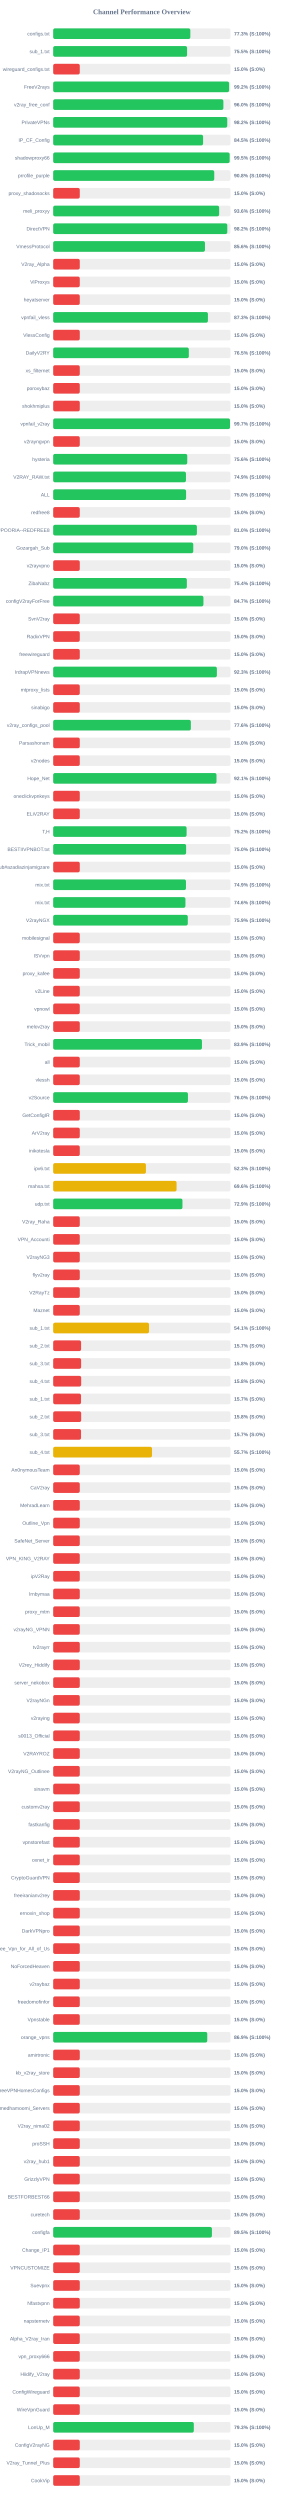
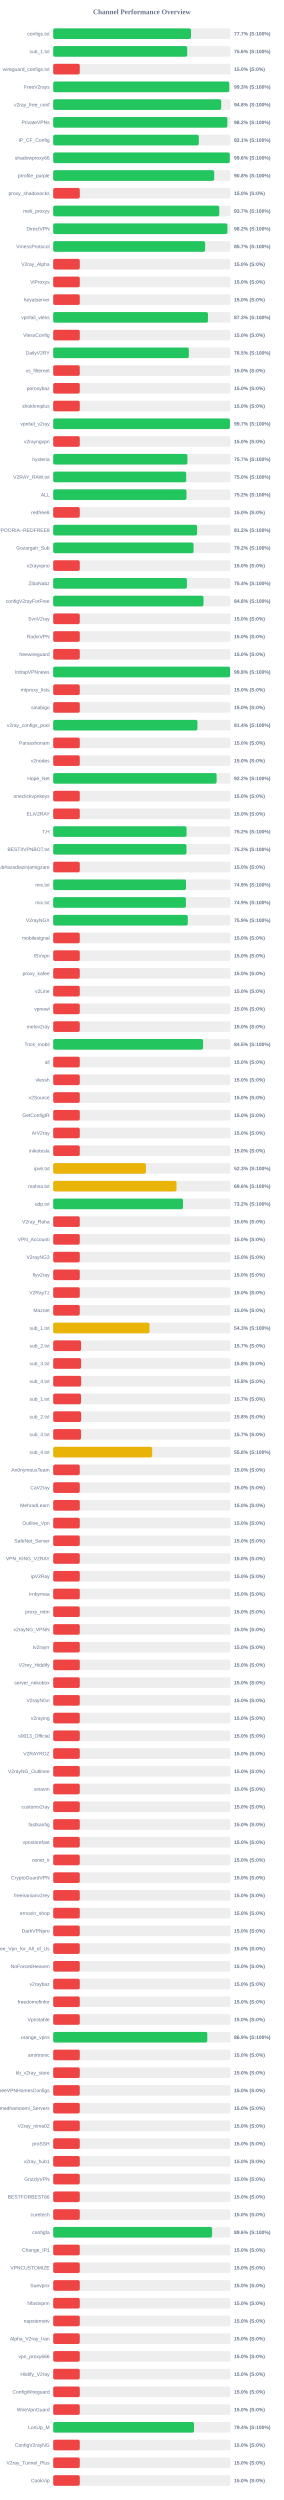
<svg xmlns="http://www.w3.org/2000/svg" width="800" height="7050" version="1.1">
  <style>
        .row { font: 14px Arial; fill: #64748b; }
        .score { font: bold 14px Arial; fill: #64748b; }
    </style>
  <text x="400" y="40" text-anchor="middle" font-size="20px" font-weight="bold" fill="#64748b">Channel Performance Overview</text>
  <rect x="150" y="80" width="500" height="30" fill="#eee" rx="5" />
-   <rect x="150" y="80" width="386.7" height="30" fill="#22c55e" rx="5" />
+   <rect x="150" y="80" width="388.6" height="30" fill="#22c55e" rx="5" />
  <text x="140" y="100" text-anchor="end" class="row">configs.txt</text>
-   <text x="660" y="100" text-anchor="start" class="score">77.3% (S:100%)</text>
+   <text x="660" y="100" text-anchor="start" class="score">77.7% (S:100%)</text>
  <rect x="150" y="130" width="500" height="30" fill="#eee" rx="5" />
-   <rect x="150" y="130" width="377.6" height="30" fill="#22c55e" rx="5" />
+   <rect x="150" y="130" width="378.0" height="30" fill="#22c55e" rx="5" />
  <text x="140" y="150" text-anchor="end" class="row">sub_1.txt</text>
-   <text x="660" y="150" text-anchor="start" class="score">75.5% (S:100%)</text>
+   <text x="660" y="150" text-anchor="start" class="score">75.6% (S:100%)</text>
  <rect x="150" y="180" width="500" height="30" fill="#eee" rx="5" />
  <rect x="150" y="180" width="75.0" height="30" fill="#ef4444" rx="5" />
  <text x="140" y="200" text-anchor="end" class="row">wireguard_configs.txt</text>
  <text x="660" y="200" text-anchor="start" class="score">15.0% (S:0%)</text>
  <rect x="150" y="230" width="500" height="30" fill="#eee" rx="5" />
-   <rect x="150" y="230" width="496.05" height="30" fill="#22c55e" rx="5" />
+   <rect x="150" y="230" width="496.5" height="30" fill="#22c55e" rx="5" />
  <text x="140" y="250" text-anchor="end" class="row">FreeV2rays</text>
-   <text x="660" y="250" text-anchor="start" class="score">99.2% (S:100%)</text>
+   <text x="660" y="250" text-anchor="start" class="score">99.3% (S:100%)</text>
  <rect x="150" y="280" width="500" height="30" fill="#eee" rx="5" />
-   <rect x="150" y="280" width="479.95" height="30" fill="#22c55e" rx="5" />
+   <rect x="150" y="280" width="473.8" height="30" fill="#22c55e" rx="5" />
  <text x="140" y="300" text-anchor="end" class="row">v2ray_free_conf</text>
-   <text x="660" y="300" text-anchor="start" class="score">96.0% (S:100%)</text>
+   <text x="660" y="300" text-anchor="start" class="score">94.8% (S:100%)</text>
  <rect x="150" y="330" width="500" height="30" fill="#eee" rx="5" />
-   <rect x="150" y="330" width="490.85" height="30" fill="#22c55e" rx="5" />
+   <rect x="150" y="330" width="491.15" height="30" fill="#22c55e" rx="5" />
  <text x="140" y="350" text-anchor="end" class="row">PrivateVPNs</text>
  <text x="660" y="350" text-anchor="start" class="score">98.2% (S:100%)</text>
  <rect x="150" y="380" width="500" height="30" fill="#eee" rx="5" />
-   <rect x="150" y="380" width="422.75" height="30" fill="#22c55e" rx="5" />
+   <rect x="150" y="380" width="410.7" height="30" fill="#22c55e" rx="5" />
  <text x="140" y="400" text-anchor="end" class="row">IP_CF_Config</text>
-   <text x="660" y="400" text-anchor="start" class="score">84.5% (S:100%)</text>
+   <text x="660" y="400" text-anchor="start" class="score">82.1% (S:100%)</text>
  <rect x="150" y="430" width="500" height="30" fill="#eee" rx="5" />
-   <rect x="150" y="430" width="497.6" height="30" fill="#22c55e" rx="5" />
+   <rect x="150" y="430" width="498.1" height="30" fill="#22c55e" rx="5" />
  <text x="140" y="450" text-anchor="end" class="row">shadowproxy66</text>
-   <text x="660" y="450" text-anchor="start" class="score">99.5% (S:100%)</text>
+   <text x="660" y="450" text-anchor="start" class="score">99.6% (S:100%)</text>
  <rect x="150" y="480" width="500" height="30" fill="#eee" rx="5" />
-   <rect x="150" y="480" width="454.2" height="30" fill="#22c55e" rx="5" />
+   <rect x="150" y="480" width="454.05" height="30" fill="#22c55e" rx="5" />
  <text x="140" y="500" text-anchor="end" class="row">prrofile_purple</text>
  <text x="660" y="500" text-anchor="start" class="score">90.8% (S:100%)</text>
  <rect x="150" y="530" width="500" height="30" fill="#eee" rx="5" />
  <rect x="150" y="530" width="75.0" height="30" fill="#ef4444" rx="5" />
  <text x="140" y="550" text-anchor="end" class="row">proxy_shadosocks</text>
  <text x="660" y="550" text-anchor="start" class="score">15.0% (S:0%)</text>
  <rect x="150" y="580" width="500" height="30" fill="#eee" rx="5" />
-   <rect x="150" y="580" width="468.0" height="30" fill="#22c55e" rx="5" />
+   <rect x="150" y="580" width="468.35" height="30" fill="#22c55e" rx="5" />
  <text x="140" y="600" text-anchor="end" class="row">meli_proxyy</text>
-   <text x="660" y="600" text-anchor="start" class="score">93.6% (S:100%)</text>
+   <text x="660" y="600" text-anchor="start" class="score">93.7% (S:100%)</text>
  <rect x="150" y="630" width="500" height="30" fill="#eee" rx="5" />
-   <rect x="150" y="630" width="490.95" height="30" fill="#22c55e" rx="5" />
+   <rect x="150" y="630" width="491.2" height="30" fill="#22c55e" rx="5" />
  <text x="140" y="650" text-anchor="end" class="row">DirectVPN</text>
  <text x="660" y="650" text-anchor="start" class="score">98.2% (S:100%)</text>
  <rect x="150" y="680" width="500" height="30" fill="#eee" rx="5" />
-   <rect x="150" y="680" width="428.0" height="30" fill="#22c55e" rx="5" />
+   <rect x="150" y="680" width="428.45" height="30" fill="#22c55e" rx="5" />
  <text x="140" y="700" text-anchor="end" class="row">VmessProtocol</text>
-   <text x="660" y="700" text-anchor="start" class="score">85.6% (S:100%)</text>
+   <text x="660" y="700" text-anchor="start" class="score">85.7% (S:100%)</text>
  <rect x="150" y="730" width="500" height="30" fill="#eee" rx="5" />
  <rect x="150" y="730" width="75.0" height="30" fill="#ef4444" rx="5" />
  <text x="140" y="750" text-anchor="end" class="row">V2ray_Alpha</text>
  <text x="660" y="750" text-anchor="start" class="score">15.0% (S:0%)</text>
  <rect x="150" y="780" width="500" height="30" fill="#eee" rx="5" />
  <rect x="150" y="780" width="75.0" height="30" fill="#ef4444" rx="5" />
  <text x="140" y="800" text-anchor="end" class="row">ViProxys</text>
  <text x="660" y="800" text-anchor="start" class="score">15.0% (S:0%)</text>
  <rect x="150" y="830" width="500" height="30" fill="#eee" rx="5" />
  <rect x="150" y="830" width="75.0" height="30" fill="#ef4444" rx="5" />
  <text x="140" y="850" text-anchor="end" class="row">heyatserver</text>
  <text x="660" y="850" text-anchor="start" class="score">15.0% (S:0%)</text>
  <rect x="150" y="880" width="500" height="30" fill="#eee" rx="5" />
-   <rect x="150" y="880" width="436.3" height="30" fill="#22c55e" rx="5" />
+   <rect x="150" y="880" width="436.45" height="30" fill="#22c55e" rx="5" />
  <text x="140" y="900" text-anchor="end" class="row">vpnfail_vless</text>
  <text x="660" y="900" text-anchor="start" class="score">87.3% (S:100%)</text>
  <rect x="150" y="930" width="500" height="30" fill="#eee" rx="5" />
  <rect x="150" y="930" width="75.0" height="30" fill="#ef4444" rx="5" />
  <text x="140" y="950" text-anchor="end" class="row">VlessConfig</text>
  <text x="660" y="950" text-anchor="start" class="score">15.0% (S:0%)</text>
  <rect x="150" y="980" width="500" height="30" fill="#eee" rx="5" />
-   <rect x="150" y="980" width="382.5" height="30" fill="#22c55e" rx="5" />
+   <rect x="150" y="980" width="382.55" height="30" fill="#22c55e" rx="5" />
  <text x="140" y="1000" text-anchor="end" class="row">DailyV2RY</text>
  <text x="660" y="1000" text-anchor="start" class="score">76.5% (S:100%)</text>
  <rect x="150" y="1030" width="500" height="30" fill="#eee" rx="5" />
  <rect x="150" y="1030" width="75.0" height="30" fill="#ef4444" rx="5" />
  <text x="140" y="1050" text-anchor="end" class="row">xs_filternet</text>
  <text x="660" y="1050" text-anchor="start" class="score">15.0% (S:0%)</text>
  <rect x="150" y="1080" width="500" height="30" fill="#eee" rx="5" />
  <rect x="150" y="1080" width="75.0" height="30" fill="#ef4444" rx="5" />
  <text x="140" y="1100" text-anchor="end" class="row">poroxybaz</text>
  <text x="660" y="1100" text-anchor="start" class="score">15.0% (S:0%)</text>
  <rect x="150" y="1130" width="500" height="30" fill="#eee" rx="5" />
  <rect x="150" y="1130" width="75.0" height="30" fill="#ef4444" rx="5" />
  <text x="140" y="1150" text-anchor="end" class="row">shokhmiplus</text>
  <text x="660" y="1150" text-anchor="start" class="score">15.0% (S:0%)</text>
  <rect x="150" y="1180" width="500" height="30" fill="#eee" rx="5" />
-   <rect x="150" y="1180" width="498.6" height="30" fill="#22c55e" rx="5" />
+   <rect x="150" y="1180" width="498.3" height="30" fill="#22c55e" rx="5" />
  <text x="140" y="1200" text-anchor="end" class="row">vpnfail_v2ray</text>
  <text x="660" y="1200" text-anchor="start" class="score">99.7% (S:100%)</text>
  <rect x="150" y="1230" width="500" height="30" fill="#eee" rx="5" />
  <rect x="150" y="1230" width="75.0" height="30" fill="#ef4444" rx="5" />
  <text x="140" y="1250" text-anchor="end" class="row">v2rayngvpn</text>
  <text x="660" y="1250" text-anchor="start" class="score">15.0% (S:0%)</text>
  <rect x="150" y="1280" width="500" height="30" fill="#eee" rx="5" />
-   <rect x="150" y="1280" width="378.05" height="30" fill="#22c55e" rx="5" />
+   <rect x="150" y="1280" width="378.5" height="30" fill="#22c55e" rx="5" />
  <text x="140" y="1300" text-anchor="end" class="row">hysteria</text>
-   <text x="660" y="1300" text-anchor="start" class="score">75.6% (S:100%)</text>
+   <text x="660" y="1300" text-anchor="start" class="score">75.7% (S:100%)</text>
  <rect x="150" y="1330" width="500" height="30" fill="#eee" rx="5" />
-   <rect x="150" y="1330" width="374.4" height="30" fill="#22c55e" rx="5" />
+   <rect x="150" y="1330" width="375.15" height="30" fill="#22c55e" rx="5" />
  <text x="140" y="1350" text-anchor="end" class="row">V2RAY_RAW.txt</text>
-   <text x="660" y="1350" text-anchor="start" class="score">74.9% (S:100%)</text>
+   <text x="660" y="1350" text-anchor="start" class="score">75.0% (S:100%)</text>
  <rect x="150" y="1380" width="500" height="30" fill="#eee" rx="5" />
-   <rect x="150" y="1380" width="374.75" height="30" fill="#22c55e" rx="5" />
+   <rect x="150" y="1380" width="375.9" height="30" fill="#22c55e" rx="5" />
  <text x="140" y="1400" text-anchor="end" class="row">ALL</text>
-   <text x="660" y="1400" text-anchor="start" class="score">75.0% (S:100%)</text>
+   <text x="660" y="1400" text-anchor="start" class="score">75.2% (S:100%)</text>
  <rect x="150" y="1430" width="500" height="30" fill="#eee" rx="5" />
  <rect x="150" y="1430" width="75.0" height="30" fill="#ef4444" rx="5" />
  <text x="140" y="1450" text-anchor="end" class="row">redfree8</text>
  <text x="660" y="1450" text-anchor="start" class="score">15.0% (S:0%)</text>
  <rect x="150" y="1480" width="500" height="30" fill="#eee" rx="5" />
-   <rect x="150" y="1480" width="405.25" height="30" fill="#22c55e" rx="5" />
+   <rect x="150" y="1480" width="405.8" height="30" fill="#22c55e" rx="5" />
  <text x="140" y="1500" text-anchor="end" class="row">POORIA--REDFREE8.txt#POORIA--REDFREE8</text>
-   <text x="660" y="1500" text-anchor="start" class="score">81.0% (S:100%)</text>
+   <text x="660" y="1500" text-anchor="start" class="score">81.2% (S:100%)</text>
  <rect x="150" y="1530" width="500" height="30" fill="#eee" rx="5" />
-   <rect x="150" y="1530" width="395.0" height="30" fill="#22c55e" rx="5" />
+   <rect x="150" y="1530" width="395.8" height="30" fill="#22c55e" rx="5" />
  <text x="140" y="1550" text-anchor="end" class="row">Gozargah_Sub</text>
-   <text x="660" y="1550" text-anchor="start" class="score">79.0% (S:100%)</text>
+   <text x="660" y="1550" text-anchor="start" class="score">79.2% (S:100%)</text>
  <rect x="150" y="1580" width="500" height="30" fill="#eee" rx="5" />
  <rect x="150" y="1580" width="75.0" height="30" fill="#ef4444" rx="5" />
  <text x="140" y="1600" text-anchor="end" class="row">v2rayvpno</text>
  <text x="660" y="1600" text-anchor="start" class="score">15.0% (S:0%)</text>
  <rect x="150" y="1630" width="500" height="30" fill="#eee" rx="5" />
-   <rect x="150" y="1630" width="376.9" height="30" fill="#22c55e" rx="5" />
+   <rect x="150" y="1630" width="377.15" height="30" fill="#22c55e" rx="5" />
  <text x="140" y="1650" text-anchor="end" class="row">ZibaNabz</text>
  <text x="660" y="1650" text-anchor="start" class="score">75.4% (S:100%)</text>
  <rect x="150" y="1680" width="500" height="30" fill="#eee" rx="5" />
-   <rect x="150" y="1680" width="423.65" height="30" fill="#22c55e" rx="5" />
+   <rect x="150" y="1680" width="423.8" height="30" fill="#22c55e" rx="5" />
  <text x="140" y="1700" text-anchor="end" class="row">configV2rayForFree</text>
-   <text x="660" y="1700" text-anchor="start" class="score">84.7% (S:100%)</text>
+   <text x="660" y="1700" text-anchor="start" class="score">84.8% (S:100%)</text>
  <rect x="150" y="1730" width="500" height="30" fill="#eee" rx="5" />
  <rect x="150" y="1730" width="75.0" height="30" fill="#ef4444" rx="5" />
  <text x="140" y="1750" text-anchor="end" class="row">SvnV2ray</text>
  <text x="660" y="1750" text-anchor="start" class="score">15.0% (S:0%)</text>
  <rect x="150" y="1780" width="500" height="30" fill="#eee" rx="5" />
  <rect x="150" y="1780" width="75.0" height="30" fill="#ef4444" rx="5" />
  <text x="140" y="1800" text-anchor="end" class="row">RadixVPN</text>
  <text x="660" y="1800" text-anchor="start" class="score">15.0% (S:0%)</text>
  <rect x="150" y="1830" width="500" height="30" fill="#eee" rx="5" />
  <rect x="150" y="1830" width="75.0" height="30" fill="#ef4444" rx="5" />
  <text x="140" y="1850" text-anchor="end" class="row">freewireguard</text>
  <text x="660" y="1850" text-anchor="start" class="score">15.0% (S:0%)</text>
  <rect x="150" y="1880" width="500" height="30" fill="#eee" rx="5" />
-   <rect x="150" y="1880" width="461.6" height="30" fill="#22c55e" rx="5" />
+   <rect x="150" y="1880" width="498.75" height="30" fill="#22c55e" rx="5" />
  <text x="140" y="1900" text-anchor="end" class="row">IrdrapVPNnews</text>
-   <text x="660" y="1900" text-anchor="start" class="score">92.3% (S:100%)</text>
+   <text x="660" y="1900" text-anchor="start" class="score">99.8% (S:100%)</text>
  <rect x="150" y="1930" width="500" height="30" fill="#eee" rx="5" />
  <rect x="150" y="1930" width="75.0" height="30" fill="#ef4444" rx="5" />
  <text x="140" y="1950" text-anchor="end" class="row">mtproxy_lists</text>
  <text x="660" y="1950" text-anchor="start" class="score">15.0% (S:0%)</text>
  <rect x="150" y="1980" width="500" height="30" fill="#eee" rx="5" />
  <rect x="150" y="1980" width="75.0" height="30" fill="#ef4444" rx="5" />
  <text x="140" y="2000" text-anchor="end" class="row">sinabigo</text>
  <text x="660" y="2000" text-anchor="start" class="score">15.0% (S:0%)</text>
  <rect x="150" y="2030" width="500" height="30" fill="#eee" rx="5" />
-   <rect x="150" y="2030" width="388.2" height="30" fill="#22c55e" rx="5" />
+   <rect x="150" y="2030" width="406.8" height="30" fill="#22c55e" rx="5" />
  <text x="140" y="2050" text-anchor="end" class="row">v2ray_configs_pool</text>
-   <text x="660" y="2050" text-anchor="start" class="score">77.6% (S:100%)</text>
+   <text x="660" y="2050" text-anchor="start" class="score">81.4% (S:100%)</text>
  <rect x="150" y="2080" width="500" height="30" fill="#eee" rx="5" />
  <rect x="150" y="2080" width="75.0" height="30" fill="#ef4444" rx="5" />
  <text x="140" y="2100" text-anchor="end" class="row">Parsashonam</text>
  <text x="660" y="2100" text-anchor="start" class="score">15.0% (S:0%)</text>
  <rect x="150" y="2130" width="500" height="30" fill="#eee" rx="5" />
  <rect x="150" y="2130" width="75.0" height="30" fill="#ef4444" rx="5" />
  <text x="140" y="2150" text-anchor="end" class="row">v2nodes</text>
  <text x="660" y="2150" text-anchor="start" class="score">15.0% (S:0%)</text>
  <rect x="150" y="2180" width="500" height="30" fill="#eee" rx="5" />
-   <rect x="150" y="2180" width="460.5" height="30" fill="#22c55e" rx="5" />
+   <rect x="150" y="2180" width="460.85" height="30" fill="#22c55e" rx="5" />
  <text x="140" y="2200" text-anchor="end" class="row">Hope_Net</text>
-   <text x="660" y="2200" text-anchor="start" class="score">92.1% (S:100%)</text>
+   <text x="660" y="2200" text-anchor="start" class="score">92.2% (S:100%)</text>
  <rect x="150" y="2230" width="500" height="30" fill="#eee" rx="5" />
  <rect x="150" y="2230" width="75.0" height="30" fill="#ef4444" rx="5" />
  <text x="140" y="2250" text-anchor="end" class="row">oneclickvpnkeys</text>
  <text x="660" y="2250" text-anchor="start" class="score">15.0% (S:0%)</text>
  <rect x="150" y="2280" width="500" height="30" fill="#eee" rx="5" />
  <rect x="150" y="2280" width="75.0" height="30" fill="#ef4444" rx="5" />
  <text x="140" y="2300" text-anchor="end" class="row">ELiV2RAY</text>
  <text x="660" y="2300" text-anchor="start" class="score">15.0% (S:0%)</text>
  <rect x="150" y="2330" width="500" height="30" fill="#eee" rx="5" />
-   <rect x="150" y="2330" width="376.2" height="30" fill="#22c55e" rx="5" />
+   <rect x="150" y="2330" width="376.15" height="30" fill="#22c55e" rx="5" />
  <text x="140" y="2350" text-anchor="end" class="row">T,H</text>
  <text x="660" y="2350" text-anchor="start" class="score">75.2% (S:100%)</text>
  <rect x="150" y="2380" width="500" height="30" fill="#eee" rx="5" />
-   <rect x="150" y="2380" width="374.85" height="30" fill="#22c55e" rx="5" />
+   <rect x="150" y="2380" width="375.85" height="30" fill="#22c55e" rx="5" />
  <text x="140" y="2400" text-anchor="end" class="row">BESTIIVPNBOT.txt</text>
-   <text x="660" y="2400" text-anchor="start" class="score">75.0% (S:100%)</text>
+   <text x="660" y="2400" text-anchor="start" class="score">75.2% (S:100%)</text>
  <rect x="150" y="2430" width="500" height="30" fill="#eee" rx="5" />
  <rect x="150" y="2430" width="75.0" height="30" fill="#ef4444" rx="5" />
  <text x="140" y="2450" text-anchor="end" class="row">Sub#azadiazinjamigzare</text>
  <text x="660" y="2450" text-anchor="start" class="score">15.0% (S:0%)</text>
  <rect x="150" y="2480" width="500" height="30" fill="#eee" rx="5" />
-   <rect x="150" y="2480" width="374.4" height="30" fill="#22c55e" rx="5" />
+   <rect x="150" y="2480" width="374.6" height="30" fill="#22c55e" rx="5" />
  <text x="140" y="2500" text-anchor="end" class="row">mix.txt</text>
  <text x="660" y="2500" text-anchor="start" class="score">74.9% (S:100%)</text>
  <rect x="150" y="2530" width="500" height="30" fill="#eee" rx="5" />
-   <rect x="150" y="2530" width="372.9" height="30" fill="#22c55e" rx="5" />
+   <rect x="150" y="2530" width="374.3" height="30" fill="#22c55e" rx="5" />
  <text x="140" y="2550" text-anchor="end" class="row">mix.txt</text>
-   <text x="660" y="2550" text-anchor="start" class="score">74.6% (S:100%)</text>
+   <text x="660" y="2550" text-anchor="start" class="score">74.9% (S:100%)</text>
  <rect x="150" y="2580" width="500" height="30" fill="#eee" rx="5" />
  <rect x="150" y="2580" width="379.55" height="30" fill="#22c55e" rx="5" />
  <text x="140" y="2600" text-anchor="end" class="row">V2rayNGX</text>
  <text x="660" y="2600" text-anchor="start" class="score">75.9% (S:100%)</text>
  <rect x="150" y="2630" width="500" height="30" fill="#eee" rx="5" />
  <rect x="150" y="2630" width="75.0" height="30" fill="#ef4444" rx="5" />
  <text x="140" y="2650" text-anchor="end" class="row">mobilesignal</text>
  <text x="660" y="2650" text-anchor="start" class="score">15.0% (S:0%)</text>
  <rect x="150" y="2680" width="500" height="30" fill="#eee" rx="5" />
  <rect x="150" y="2680" width="75.0" height="30" fill="#ef4444" rx="5" />
  <text x="140" y="2700" text-anchor="end" class="row">ISVvpn</text>
  <text x="660" y="2700" text-anchor="start" class="score">15.0% (S:0%)</text>
  <rect x="150" y="2730" width="500" height="30" fill="#eee" rx="5" />
  <rect x="150" y="2730" width="75.0" height="30" fill="#ef4444" rx="5" />
  <text x="140" y="2750" text-anchor="end" class="row">proxy_kafee</text>
  <text x="660" y="2750" text-anchor="start" class="score">15.0% (S:0%)</text>
  <rect x="150" y="2780" width="500" height="30" fill="#eee" rx="5" />
  <rect x="150" y="2780" width="75.0" height="30" fill="#ef4444" rx="5" />
  <text x="140" y="2800" text-anchor="end" class="row">v2Line</text>
  <text x="660" y="2800" text-anchor="start" class="score">15.0% (S:0%)</text>
  <rect x="150" y="2830" width="500" height="30" fill="#eee" rx="5" />
  <rect x="150" y="2830" width="75.0" height="30" fill="#ef4444" rx="5" />
  <text x="140" y="2850" text-anchor="end" class="row">vpnowl</text>
  <text x="660" y="2850" text-anchor="start" class="score">15.0% (S:0%)</text>
  <rect x="150" y="2880" width="500" height="30" fill="#eee" rx="5" />
  <rect x="150" y="2880" width="75.0" height="30" fill="#ef4444" rx="5" />
  <text x="140" y="2900" text-anchor="end" class="row">melov2ray</text>
  <text x="660" y="2900" text-anchor="start" class="score">15.0% (S:0%)</text>
  <rect x="150" y="2930" width="500" height="30" fill="#eee" rx="5" />
-   <rect x="150" y="2930" width="419.5" height="30" fill="#22c55e" rx="5" />
+   <rect x="150" y="2930" width="422.7" height="30" fill="#22c55e" rx="5" />
  <text x="140" y="2950" text-anchor="end" class="row">Trick_mobil</text>
-   <text x="660" y="2950" text-anchor="start" class="score">83.9% (S:100%)</text>
+   <text x="660" y="2950" text-anchor="start" class="score">84.5% (S:100%)</text>
  <rect x="150" y="2980" width="500" height="30" fill="#eee" rx="5" />
  <rect x="150" y="2980" width="75.0" height="30" fill="#ef4444" rx="5" />
  <text x="140" y="3000" text-anchor="end" class="row">all</text>
  <text x="660" y="3000" text-anchor="start" class="score">15.0% (S:0%)</text>
  <rect x="150" y="3030" width="500" height="30" fill="#eee" rx="5" />
  <rect x="150" y="3030" width="75.0" height="30" fill="#ef4444" rx="5" />
  <text x="140" y="3050" text-anchor="end" class="row">vlessh</text>
  <text x="660" y="3050" text-anchor="start" class="score">15.0% (S:0%)</text>
  <rect x="150" y="3080" width="500" height="30" fill="#eee" rx="5" />
-   <rect x="150" y="3080" width="380.0" height="30" fill="#22c55e" rx="5" />
+   <rect x="150" y="3080" width="75.0" height="30" fill="#ef4444" rx="5" />
  <text x="140" y="3100" text-anchor="end" class="row">v2Source</text>
-   <text x="660" y="3100" text-anchor="start" class="score">76.0% (S:100%)</text>
+   <text x="660" y="3100" text-anchor="start" class="score">15.0% (S:0%)</text>
  <rect x="150" y="3130" width="500" height="30" fill="#eee" rx="5" />
  <rect x="150" y="3130" width="75.0" height="30" fill="#ef4444" rx="5" />
  <text x="140" y="3150" text-anchor="end" class="row">GetConfigIR</text>
  <text x="660" y="3150" text-anchor="start" class="score">15.0% (S:0%)</text>
  <rect x="150" y="3180" width="500" height="30" fill="#eee" rx="5" />
  <rect x="150" y="3180" width="75.0" height="30" fill="#ef4444" rx="5" />
  <text x="140" y="3200" text-anchor="end" class="row">ArV2ray</text>
  <text x="660" y="3200" text-anchor="start" class="score">15.0% (S:0%)</text>
  <rect x="150" y="3230" width="500" height="30" fill="#eee" rx="5" />
  <rect x="150" y="3230" width="75.0" height="30" fill="#ef4444" rx="5" />
  <text x="140" y="3250" text-anchor="end" class="row">inikotesla</text>
  <text x="660" y="3250" text-anchor="start" class="score">15.0% (S:0%)</text>
  <rect x="150" y="3280" width="500" height="30" fill="#eee" rx="5" />
  <rect x="150" y="3280" width="261.5" height="30" fill="#eab308" rx="5" />
  <text x="140" y="3300" text-anchor="end" class="row">ipv6.txt</text>
  <text x="660" y="3300" text-anchor="start" class="score">52.3% (S:100%)</text>
  <rect x="150" y="3330" width="500" height="30" fill="#eee" rx="5" />
-   <rect x="150" y="3330" width="347.9" height="30" fill="#eab308" rx="5" />
+   <rect x="150" y="3330" width="347.8" height="30" fill="#eab308" rx="5" />
  <text x="140" y="3350" text-anchor="end" class="row">mahsa.txt</text>
  <text x="660" y="3350" text-anchor="start" class="score">69.6% (S:100%)</text>
  <rect x="150" y="3380" width="500" height="30" fill="#eee" rx="5" />
-   <rect x="150" y="3380" width="364.55" height="30" fill="#22c55e" rx="5" />
+   <rect x="150" y="3380" width="366.1" height="30" fill="#22c55e" rx="5" />
  <text x="140" y="3400" text-anchor="end" class="row">udp.txt</text>
-   <text x="660" y="3400" text-anchor="start" class="score">72.9% (S:100%)</text>
+   <text x="660" y="3400" text-anchor="start" class="score">73.2% (S:100%)</text>
  <rect x="150" y="3430" width="500" height="30" fill="#eee" rx="5" />
  <rect x="150" y="3430" width="75.0" height="30" fill="#ef4444" rx="5" />
  <text x="140" y="3450" text-anchor="end" class="row">V2ray_Raha</text>
  <text x="660" y="3450" text-anchor="start" class="score">15.0% (S:0%)</text>
  <rect x="150" y="3480" width="500" height="30" fill="#eee" rx="5" />
  <rect x="150" y="3480" width="75.0" height="30" fill="#ef4444" rx="5" />
  <text x="140" y="3500" text-anchor="end" class="row">VPN_Accounti</text>
  <text x="660" y="3500" text-anchor="start" class="score">15.0% (S:0%)</text>
  <rect x="150" y="3530" width="500" height="30" fill="#eee" rx="5" />
  <rect x="150" y="3530" width="75.0" height="30" fill="#ef4444" rx="5" />
  <text x="140" y="3550" text-anchor="end" class="row">V2rayNG3</text>
  <text x="660" y="3550" text-anchor="start" class="score">15.0% (S:0%)</text>
  <rect x="150" y="3580" width="500" height="30" fill="#eee" rx="5" />
  <rect x="150" y="3580" width="75.0" height="30" fill="#ef4444" rx="5" />
  <text x="140" y="3600" text-anchor="end" class="row">flyv2ray</text>
  <text x="660" y="3600" text-anchor="start" class="score">15.0% (S:0%)</text>
  <rect x="150" y="3630" width="500" height="30" fill="#eee" rx="5" />
  <rect x="150" y="3630" width="75.0" height="30" fill="#ef4444" rx="5" />
  <text x="140" y="3650" text-anchor="end" class="row">V2RayTz</text>
  <text x="660" y="3650" text-anchor="start" class="score">15.0% (S:0%)</text>
  <rect x="150" y="3680" width="500" height="30" fill="#eee" rx="5" />
  <rect x="150" y="3680" width="75.0" height="30" fill="#ef4444" rx="5" />
  <text x="140" y="3700" text-anchor="end" class="row">Maznet</text>
  <text x="660" y="3700" text-anchor="start" class="score">15.0% (S:0%)</text>
  <rect x="150" y="3730" width="500" height="30" fill="#eee" rx="5" />
-   <rect x="150" y="3730" width="270.3" height="30" fill="#eab308" rx="5" />
+   <rect x="150" y="3730" width="271.6" height="30" fill="#eab308" rx="5" />
  <text x="140" y="3750" text-anchor="end" class="row">sub_1.txt</text>
-   <text x="660" y="3750" text-anchor="start" class="score">54.1% (S:100%)</text>
+   <text x="660" y="3750" text-anchor="start" class="score">54.3% (S:100%)</text>
  <rect x="150" y="3780" width="500" height="30" fill="#eee" rx="5" />
  <rect x="150" y="3780" width="78.65" height="30" fill="#ef4444" rx="5" />
  <text x="140" y="3800" text-anchor="end" class="row">sub_2.txt</text>
  <text x="660" y="3800" text-anchor="start" class="score">15.7% (S:0%)</text>
  <rect x="150" y="3830" width="500" height="30" fill="#eee" rx="5" />
  <rect x="150" y="3830" width="78.75" height="30" fill="#ef4444" rx="5" />
  <text x="140" y="3850" text-anchor="end" class="row">sub_3.txt</text>
  <text x="660" y="3850" text-anchor="start" class="score">15.8% (S:0%)</text>
  <rect x="150" y="3880" width="500" height="30" fill="#eee" rx="5" />
  <rect x="150" y="3880" width="78.95" height="30" fill="#ef4444" rx="5" />
  <text x="140" y="3900" text-anchor="end" class="row">sub_4.txt</text>
  <text x="660" y="3900" text-anchor="start" class="score">15.8% (S:0%)</text>
  <rect x="150" y="3930" width="500" height="30" fill="#eee" rx="5" />
  <rect x="150" y="3930" width="78.5" height="30" fill="#ef4444" rx="5" />
  <text x="140" y="3950" text-anchor="end" class="row">sub_1.txt</text>
  <text x="660" y="3950" text-anchor="start" class="score">15.7% (S:0%)</text>
  <rect x="150" y="3980" width="500" height="30" fill="#eee" rx="5" />
  <rect x="150" y="3980" width="78.9" height="30" fill="#ef4444" rx="5" />
  <text x="140" y="4000" text-anchor="end" class="row">sub_2.txt</text>
  <text x="660" y="4000" text-anchor="start" class="score">15.8% (S:0%)</text>
  <rect x="150" y="4030" width="500" height="30" fill="#eee" rx="5" />
  <rect x="150" y="4030" width="78.5" height="30" fill="#ef4444" rx="5" />
  <text x="140" y="4050" text-anchor="end" class="row">sub_3.txt</text>
  <text x="660" y="4050" text-anchor="start" class="score">15.7% (S:0%)</text>
  <rect x="150" y="4080" width="500" height="30" fill="#eee" rx="5" />
-   <rect x="150" y="4080" width="278.7" height="30" fill="#eab308" rx="5" />
+   <rect x="150" y="4080" width="279.1" height="30" fill="#eab308" rx="5" />
  <text x="140" y="4100" text-anchor="end" class="row">sub_4.txt</text>
-   <text x="660" y="4100" text-anchor="start" class="score">55.7% (S:100%)</text>
+   <text x="660" y="4100" text-anchor="start" class="score">55.8% (S:100%)</text>
  <rect x="150" y="4130" width="500" height="30" fill="#eee" rx="5" />
  <rect x="150" y="4130" width="75.0" height="30" fill="#ef4444" rx="5" />
  <text x="140" y="4150" text-anchor="end" class="row">An0nymousTeam</text>
  <text x="660" y="4150" text-anchor="start" class="score">15.0% (S:0%)</text>
  <rect x="150" y="4180" width="500" height="30" fill="#eee" rx="5" />
  <rect x="150" y="4180" width="75.0" height="30" fill="#ef4444" rx="5" />
  <text x="140" y="4200" text-anchor="end" class="row">CaV2ray</text>
  <text x="660" y="4200" text-anchor="start" class="score">15.0% (S:0%)</text>
  <rect x="150" y="4230" width="500" height="30" fill="#eee" rx="5" />
  <rect x="150" y="4230" width="75.0" height="30" fill="#ef4444" rx="5" />
  <text x="140" y="4250" text-anchor="end" class="row">MehradLearn</text>
  <text x="660" y="4250" text-anchor="start" class="score">15.0% (S:0%)</text>
  <rect x="150" y="4280" width="500" height="30" fill="#eee" rx="5" />
  <rect x="150" y="4280" width="75.0" height="30" fill="#ef4444" rx="5" />
  <text x="140" y="4300" text-anchor="end" class="row">Outline_Vpn</text>
  <text x="660" y="4300" text-anchor="start" class="score">15.0% (S:0%)</text>
  <rect x="150" y="4330" width="500" height="30" fill="#eee" rx="5" />
  <rect x="150" y="4330" width="75.0" height="30" fill="#ef4444" rx="5" />
  <text x="140" y="4350" text-anchor="end" class="row">SafeNet_Server</text>
  <text x="660" y="4350" text-anchor="start" class="score">15.0% (S:0%)</text>
  <rect x="150" y="4380" width="500" height="30" fill="#eee" rx="5" />
  <rect x="150" y="4380" width="75.0" height="30" fill="#ef4444" rx="5" />
  <text x="140" y="4400" text-anchor="end" class="row">VPN_KING_V2RAY</text>
  <text x="660" y="4400" text-anchor="start" class="score">15.0% (S:0%)</text>
  <rect x="150" y="4430" width="500" height="30" fill="#eee" rx="5" />
  <rect x="150" y="4430" width="75.0" height="30" fill="#ef4444" rx="5" />
  <text x="140" y="4450" text-anchor="end" class="row">ipV2Ray</text>
  <text x="660" y="4450" text-anchor="start" class="score">15.0% (S:0%)</text>
  <rect x="150" y="4480" width="500" height="30" fill="#eee" rx="5" />
  <rect x="150" y="4480" width="75.0" height="30" fill="#ef4444" rx="5" />
  <text x="140" y="4500" text-anchor="end" class="row">lrnbymaa</text>
  <text x="660" y="4500" text-anchor="start" class="score">15.0% (S:0%)</text>
  <rect x="150" y="4530" width="500" height="30" fill="#eee" rx="5" />
  <rect x="150" y="4530" width="75.0" height="30" fill="#ef4444" rx="5" />
  <text x="140" y="4550" text-anchor="end" class="row">proxy_mtm</text>
  <text x="660" y="4550" text-anchor="start" class="score">15.0% (S:0%)</text>
  <rect x="150" y="4580" width="500" height="30" fill="#eee" rx="5" />
  <rect x="150" y="4580" width="75.0" height="30" fill="#ef4444" rx="5" />
  <text x="140" y="4600" text-anchor="end" class="row">v2rayNG_VPNN</text>
  <text x="660" y="4600" text-anchor="start" class="score">15.0% (S:0%)</text>
  <rect x="150" y="4630" width="500" height="30" fill="#eee" rx="5" />
  <rect x="150" y="4630" width="75.0" height="30" fill="#ef4444" rx="5" />
  <text x="140" y="4650" text-anchor="end" class="row">tv2rayrr</text>
  <text x="660" y="4650" text-anchor="start" class="score">15.0% (S:0%)</text>
  <rect x="150" y="4680" width="500" height="30" fill="#eee" rx="5" />
  <rect x="150" y="4680" width="75.0" height="30" fill="#ef4444" rx="5" />
  <text x="140" y="4700" text-anchor="end" class="row">V2rey_Hiddify</text>
  <text x="660" y="4700" text-anchor="start" class="score">15.0% (S:0%)</text>
  <rect x="150" y="4730" width="500" height="30" fill="#eee" rx="5" />
  <rect x="150" y="4730" width="75.0" height="30" fill="#ef4444" rx="5" />
  <text x="140" y="4750" text-anchor="end" class="row">server_nekobox</text>
  <text x="660" y="4750" text-anchor="start" class="score">15.0% (S:0%)</text>
  <rect x="150" y="4780" width="500" height="30" fill="#eee" rx="5" />
  <rect x="150" y="4780" width="75.0" height="30" fill="#ef4444" rx="5" />
  <text x="140" y="4800" text-anchor="end" class="row">V2rayNGn</text>
  <text x="660" y="4800" text-anchor="start" class="score">15.0% (S:0%)</text>
  <rect x="150" y="4830" width="500" height="30" fill="#eee" rx="5" />
  <rect x="150" y="4830" width="75.0" height="30" fill="#ef4444" rx="5" />
  <text x="140" y="4850" text-anchor="end" class="row">v2raying</text>
  <text x="660" y="4850" text-anchor="start" class="score">15.0% (S:0%)</text>
  <rect x="150" y="4880" width="500" height="30" fill="#eee" rx="5" />
  <rect x="150" y="4880" width="75.0" height="30" fill="#ef4444" rx="5" />
  <text x="140" y="4900" text-anchor="end" class="row">s0013_Official</text>
  <text x="660" y="4900" text-anchor="start" class="score">15.0% (S:0%)</text>
  <rect x="150" y="4930" width="500" height="30" fill="#eee" rx="5" />
  <rect x="150" y="4930" width="75.0" height="30" fill="#ef4444" rx="5" />
  <text x="140" y="4950" text-anchor="end" class="row">V2RAYROZ</text>
  <text x="660" y="4950" text-anchor="start" class="score">15.0% (S:0%)</text>
  <rect x="150" y="4980" width="500" height="30" fill="#eee" rx="5" />
  <rect x="150" y="4980" width="75.0" height="30" fill="#ef4444" rx="5" />
  <text x="140" y="5000" text-anchor="end" class="row">V2rayNG_Outlinee</text>
  <text x="660" y="5000" text-anchor="start" class="score">15.0% (S:0%)</text>
  <rect x="150" y="5030" width="500" height="30" fill="#eee" rx="5" />
  <rect x="150" y="5030" width="75.0" height="30" fill="#ef4444" rx="5" />
  <text x="140" y="5050" text-anchor="end" class="row">sinavm</text>
  <text x="660" y="5050" text-anchor="start" class="score">15.0% (S:0%)</text>
  <rect x="150" y="5080" width="500" height="30" fill="#eee" rx="5" />
  <rect x="150" y="5080" width="75.0" height="30" fill="#ef4444" rx="5" />
  <text x="140" y="5100" text-anchor="end" class="row">customv2ray</text>
  <text x="660" y="5100" text-anchor="start" class="score">15.0% (S:0%)</text>
  <rect x="150" y="5130" width="500" height="30" fill="#eee" rx="5" />
  <rect x="150" y="5130" width="75.0" height="30" fill="#ef4444" rx="5" />
  <text x="140" y="5150" text-anchor="end" class="row">fastkanfig</text>
  <text x="660" y="5150" text-anchor="start" class="score">15.0% (S:0%)</text>
  <rect x="150" y="5180" width="500" height="30" fill="#eee" rx="5" />
  <rect x="150" y="5180" width="75.0" height="30" fill="#ef4444" rx="5" />
  <text x="140" y="5200" text-anchor="end" class="row">vpnstorefast</text>
  <text x="660" y="5200" text-anchor="start" class="score">15.0% (S:0%)</text>
  <rect x="150" y="5230" width="500" height="30" fill="#eee" rx="5" />
  <rect x="150" y="5230" width="75.0" height="30" fill="#ef4444" rx="5" />
  <text x="140" y="5250" text-anchor="end" class="row">oxnet_ir</text>
  <text x="660" y="5250" text-anchor="start" class="score">15.0% (S:0%)</text>
  <rect x="150" y="5280" width="500" height="30" fill="#eee" rx="5" />
  <rect x="150" y="5280" width="75.0" height="30" fill="#ef4444" rx="5" />
  <text x="140" y="5300" text-anchor="end" class="row">CryptoGuardVPN</text>
  <text x="660" y="5300" text-anchor="start" class="score">15.0% (S:0%)</text>
  <rect x="150" y="5330" width="500" height="30" fill="#eee" rx="5" />
  <rect x="150" y="5330" width="75.0" height="30" fill="#ef4444" rx="5" />
  <text x="140" y="5350" text-anchor="end" class="row">freeiranianv2rey</text>
  <text x="660" y="5350" text-anchor="start" class="score">15.0% (S:0%)</text>
  <rect x="150" y="5380" width="500" height="30" fill="#eee" rx="5" />
  <rect x="150" y="5380" width="75.0" height="30" fill="#ef4444" rx="5" />
  <text x="140" y="5400" text-anchor="end" class="row">ernoxin_shop</text>
  <text x="660" y="5400" text-anchor="start" class="score">15.0% (S:0%)</text>
  <rect x="150" y="5430" width="500" height="30" fill="#eee" rx="5" />
  <rect x="150" y="5430" width="75.0" height="30" fill="#ef4444" rx="5" />
  <text x="140" y="5450" text-anchor="end" class="row">DarkVPNpro</text>
  <text x="660" y="5450" text-anchor="start" class="score">15.0% (S:0%)</text>
  <rect x="150" y="5480" width="500" height="30" fill="#eee" rx="5" />
  <rect x="150" y="5480" width="75.0" height="30" fill="#ef4444" rx="5" />
  <text x="140" y="5500" text-anchor="end" class="row">Free_Vpn_for_All_of_Us</text>
  <text x="660" y="5500" text-anchor="start" class="score">15.0% (S:0%)</text>
  <rect x="150" y="5530" width="500" height="30" fill="#eee" rx="5" />
  <rect x="150" y="5530" width="75.0" height="30" fill="#ef4444" rx="5" />
  <text x="140" y="5550" text-anchor="end" class="row">NoForcedHeaven</text>
  <text x="660" y="5550" text-anchor="start" class="score">15.0% (S:0%)</text>
  <rect x="150" y="5580" width="500" height="30" fill="#eee" rx="5" />
  <rect x="150" y="5580" width="75.0" height="30" fill="#ef4444" rx="5" />
  <text x="140" y="5600" text-anchor="end" class="row">v2raybaz</text>
  <text x="660" y="5600" text-anchor="start" class="score">15.0% (S:0%)</text>
  <rect x="150" y="5630" width="500" height="30" fill="#eee" rx="5" />
  <rect x="150" y="5630" width="75.0" height="30" fill="#ef4444" rx="5" />
  <text x="140" y="5650" text-anchor="end" class="row">freedomofinfor</text>
  <text x="660" y="5650" text-anchor="start" class="score">15.0% (S:0%)</text>
  <rect x="150" y="5680" width="500" height="30" fill="#eee" rx="5" />
  <rect x="150" y="5680" width="75.0" height="30" fill="#ef4444" rx="5" />
  <text x="140" y="5700" text-anchor="end" class="row">Vpnstable</text>
  <text x="660" y="5700" text-anchor="start" class="score">15.0% (S:0%)</text>
  <rect x="150" y="5730" width="500" height="30" fill="#eee" rx="5" />
-   <rect x="150" y="5730" width="434.45" height="30" fill="#22c55e" rx="5" />
+   <rect x="150" y="5730" width="434.6" height="30" fill="#22c55e" rx="5" />
  <text x="140" y="5750" text-anchor="end" class="row">orange_vpns</text>
  <text x="660" y="5750" text-anchor="start" class="score">86.9% (S:100%)</text>
  <rect x="150" y="5780" width="500" height="30" fill="#eee" rx="5" />
  <rect x="150" y="5780" width="75.0" height="30" fill="#ef4444" rx="5" />
  <text x="140" y="5800" text-anchor="end" class="row">amirtronic</text>
  <text x="660" y="5800" text-anchor="start" class="score">15.0% (S:0%)</text>
  <rect x="150" y="5830" width="500" height="30" fill="#eee" rx="5" />
  <rect x="150" y="5830" width="75.0" height="30" fill="#ef4444" rx="5" />
  <text x="140" y="5850" text-anchor="end" class="row">kb_v2ray_store</text>
  <text x="660" y="5850" text-anchor="start" class="score">15.0% (S:0%)</text>
  <rect x="150" y="5880" width="500" height="30" fill="#eee" rx="5" />
  <rect x="150" y="5880" width="75.0" height="30" fill="#ef4444" rx="5" />
  <text x="140" y="5900" text-anchor="end" class="row">FreeVPNHomesConfigs</text>
  <text x="660" y="5900" text-anchor="start" class="score">15.0% (S:0%)</text>
  <rect x="150" y="5930" width="500" height="30" fill="#eee" rx="5" />
  <rect x="150" y="5930" width="75.0" height="30" fill="#ef4444" rx="5" />
  <text x="140" y="5950" text-anchor="end" class="row">Ahmedhamoomi_Servers</text>
  <text x="660" y="5950" text-anchor="start" class="score">15.0% (S:0%)</text>
  <rect x="150" y="5980" width="500" height="30" fill="#eee" rx="5" />
  <rect x="150" y="5980" width="75.0" height="30" fill="#ef4444" rx="5" />
  <text x="140" y="6000" text-anchor="end" class="row">V2ray_nima02</text>
  <text x="660" y="6000" text-anchor="start" class="score">15.0% (S:0%)</text>
  <rect x="150" y="6030" width="500" height="30" fill="#eee" rx="5" />
  <rect x="150" y="6030" width="75.0" height="30" fill="#ef4444" rx="5" />
  <text x="140" y="6050" text-anchor="end" class="row">proSSH</text>
  <text x="660" y="6050" text-anchor="start" class="score">15.0% (S:0%)</text>
  <rect x="150" y="6080" width="500" height="30" fill="#eee" rx="5" />
  <rect x="150" y="6080" width="75.0" height="30" fill="#ef4444" rx="5" />
  <text x="140" y="6100" text-anchor="end" class="row">v2ray_hub1</text>
  <text x="660" y="6100" text-anchor="start" class="score">15.0% (S:0%)</text>
  <rect x="150" y="6130" width="500" height="30" fill="#eee" rx="5" />
  <rect x="150" y="6130" width="75.0" height="30" fill="#ef4444" rx="5" />
  <text x="140" y="6150" text-anchor="end" class="row">GrizzlyVPN</text>
  <text x="660" y="6150" text-anchor="start" class="score">15.0% (S:0%)</text>
  <rect x="150" y="6180" width="500" height="30" fill="#eee" rx="5" />
  <rect x="150" y="6180" width="75.0" height="30" fill="#ef4444" rx="5" />
  <text x="140" y="6200" text-anchor="end" class="row">BESTFORBEST66</text>
  <text x="660" y="6200" text-anchor="start" class="score">15.0% (S:0%)</text>
  <rect x="150" y="6230" width="500" height="30" fill="#eee" rx="5" />
  <rect x="150" y="6230" width="75.0" height="30" fill="#ef4444" rx="5" />
  <text x="140" y="6250" text-anchor="end" class="row">curetech</text>
  <text x="660" y="6250" text-anchor="start" class="score">15.0% (S:0%)</text>
  <rect x="150" y="6280" width="500" height="30" fill="#eee" rx="5" />
-   <rect x="150" y="6280" width="447.65" height="30" fill="#22c55e" rx="5" />
+   <rect x="150" y="6280" width="448.0" height="30" fill="#22c55e" rx="5" />
  <text x="140" y="6300" text-anchor="end" class="row">configfa</text>
-   <text x="660" y="6300" text-anchor="start" class="score">89.5% (S:100%)</text>
+   <text x="660" y="6300" text-anchor="start" class="score">89.6% (S:100%)</text>
  <rect x="150" y="6330" width="500" height="30" fill="#eee" rx="5" />
  <rect x="150" y="6330" width="75.0" height="30" fill="#ef4444" rx="5" />
  <text x="140" y="6350" text-anchor="end" class="row">Change_IP1</text>
  <text x="660" y="6350" text-anchor="start" class="score">15.0% (S:0%)</text>
  <rect x="150" y="6380" width="500" height="30" fill="#eee" rx="5" />
  <rect x="150" y="6380" width="75.0" height="30" fill="#ef4444" rx="5" />
  <text x="140" y="6400" text-anchor="end" class="row">VPNCUSTOMIZE</text>
  <text x="660" y="6400" text-anchor="start" class="score">15.0% (S:0%)</text>
  <rect x="150" y="6430" width="500" height="30" fill="#eee" rx="5" />
  <rect x="150" y="6430" width="75.0" height="30" fill="#ef4444" rx="5" />
  <text x="140" y="6450" text-anchor="end" class="row">Suevpnx</text>
  <text x="660" y="6450" text-anchor="start" class="score">15.0% (S:0%)</text>
  <rect x="150" y="6480" width="500" height="30" fill="#eee" rx="5" />
  <rect x="150" y="6480" width="75.0" height="30" fill="#ef4444" rx="5" />
  <text x="140" y="6500" text-anchor="end" class="row">Nfastvpnn</text>
  <text x="660" y="6500" text-anchor="start" class="score">15.0% (S:0%)</text>
  <rect x="150" y="6530" width="500" height="30" fill="#eee" rx="5" />
  <rect x="150" y="6530" width="75.0" height="30" fill="#ef4444" rx="5" />
  <text x="140" y="6550" text-anchor="end" class="row">napsternetv</text>
  <text x="660" y="6550" text-anchor="start" class="score">15.0% (S:0%)</text>
  <rect x="150" y="6580" width="500" height="30" fill="#eee" rx="5" />
  <rect x="150" y="6580" width="75.0" height="30" fill="#ef4444" rx="5" />
  <text x="140" y="6600" text-anchor="end" class="row">Alpha_V2ray_Iran</text>
  <text x="660" y="6600" text-anchor="start" class="score">15.0% (S:0%)</text>
  <rect x="150" y="6630" width="500" height="30" fill="#eee" rx="5" />
  <rect x="150" y="6630" width="75.0" height="30" fill="#ef4444" rx="5" />
  <text x="140" y="6650" text-anchor="end" class="row">vpn_proxy666</text>
  <text x="660" y="6650" text-anchor="start" class="score">15.0% (S:0%)</text>
  <rect x="150" y="6680" width="500" height="30" fill="#eee" rx="5" />
  <rect x="150" y="6680" width="75.0" height="30" fill="#ef4444" rx="5" />
  <text x="140" y="6700" text-anchor="end" class="row">Hiidify_V2ray</text>
  <text x="660" y="6700" text-anchor="start" class="score">15.0% (S:0%)</text>
  <rect x="150" y="6730" width="500" height="30" fill="#eee" rx="5" />
  <rect x="150" y="6730" width="75.0" height="30" fill="#ef4444" rx="5" />
  <text x="140" y="6750" text-anchor="end" class="row">ConfigWireguard</text>
  <text x="660" y="6750" text-anchor="start" class="score">15.0% (S:0%)</text>
  <rect x="150" y="6780" width="500" height="30" fill="#eee" rx="5" />
  <rect x="150" y="6780" width="75.0" height="30" fill="#ef4444" rx="5" />
  <text x="140" y="6800" text-anchor="end" class="row">WireVpnGuard</text>
  <text x="660" y="6800" text-anchor="start" class="score">15.0% (S:0%)</text>
  <rect x="150" y="6830" width="500" height="30" fill="#eee" rx="5" />
-   <rect x="150" y="6830" width="396.55" height="30" fill="#22c55e" rx="5" />
+   <rect x="150" y="6830" width="397.2" height="30" fill="#22c55e" rx="5" />
  <text x="140" y="6850" text-anchor="end" class="row">LonUp_M</text>
-   <text x="660" y="6850" text-anchor="start" class="score">79.3% (S:100%)</text>
+   <text x="660" y="6850" text-anchor="start" class="score">79.4% (S:100%)</text>
  <rect x="150" y="6880" width="500" height="30" fill="#eee" rx="5" />
  <rect x="150" y="6880" width="75.0" height="30" fill="#ef4444" rx="5" />
  <text x="140" y="6900" text-anchor="end" class="row">ConfigV2rayNG</text>
  <text x="660" y="6900" text-anchor="start" class="score">15.0% (S:0%)</text>
  <rect x="150" y="6930" width="500" height="30" fill="#eee" rx="5" />
  <rect x="150" y="6930" width="75.0" height="30" fill="#ef4444" rx="5" />
  <text x="140" y="6950" text-anchor="end" class="row">V2ray_Tunnel_Plus</text>
  <text x="660" y="6950" text-anchor="start" class="score">15.0% (S:0%)</text>
  <rect x="150" y="6980" width="500" height="30" fill="#eee" rx="5" />
  <rect x="150" y="6980" width="75.0" height="30" fill="#ef4444" rx="5" />
  <text x="140" y="7000" text-anchor="end" class="row">CookVip</text>
  <text x="660" y="7000" text-anchor="start" class="score">15.0% (S:0%)</text>
</svg>
